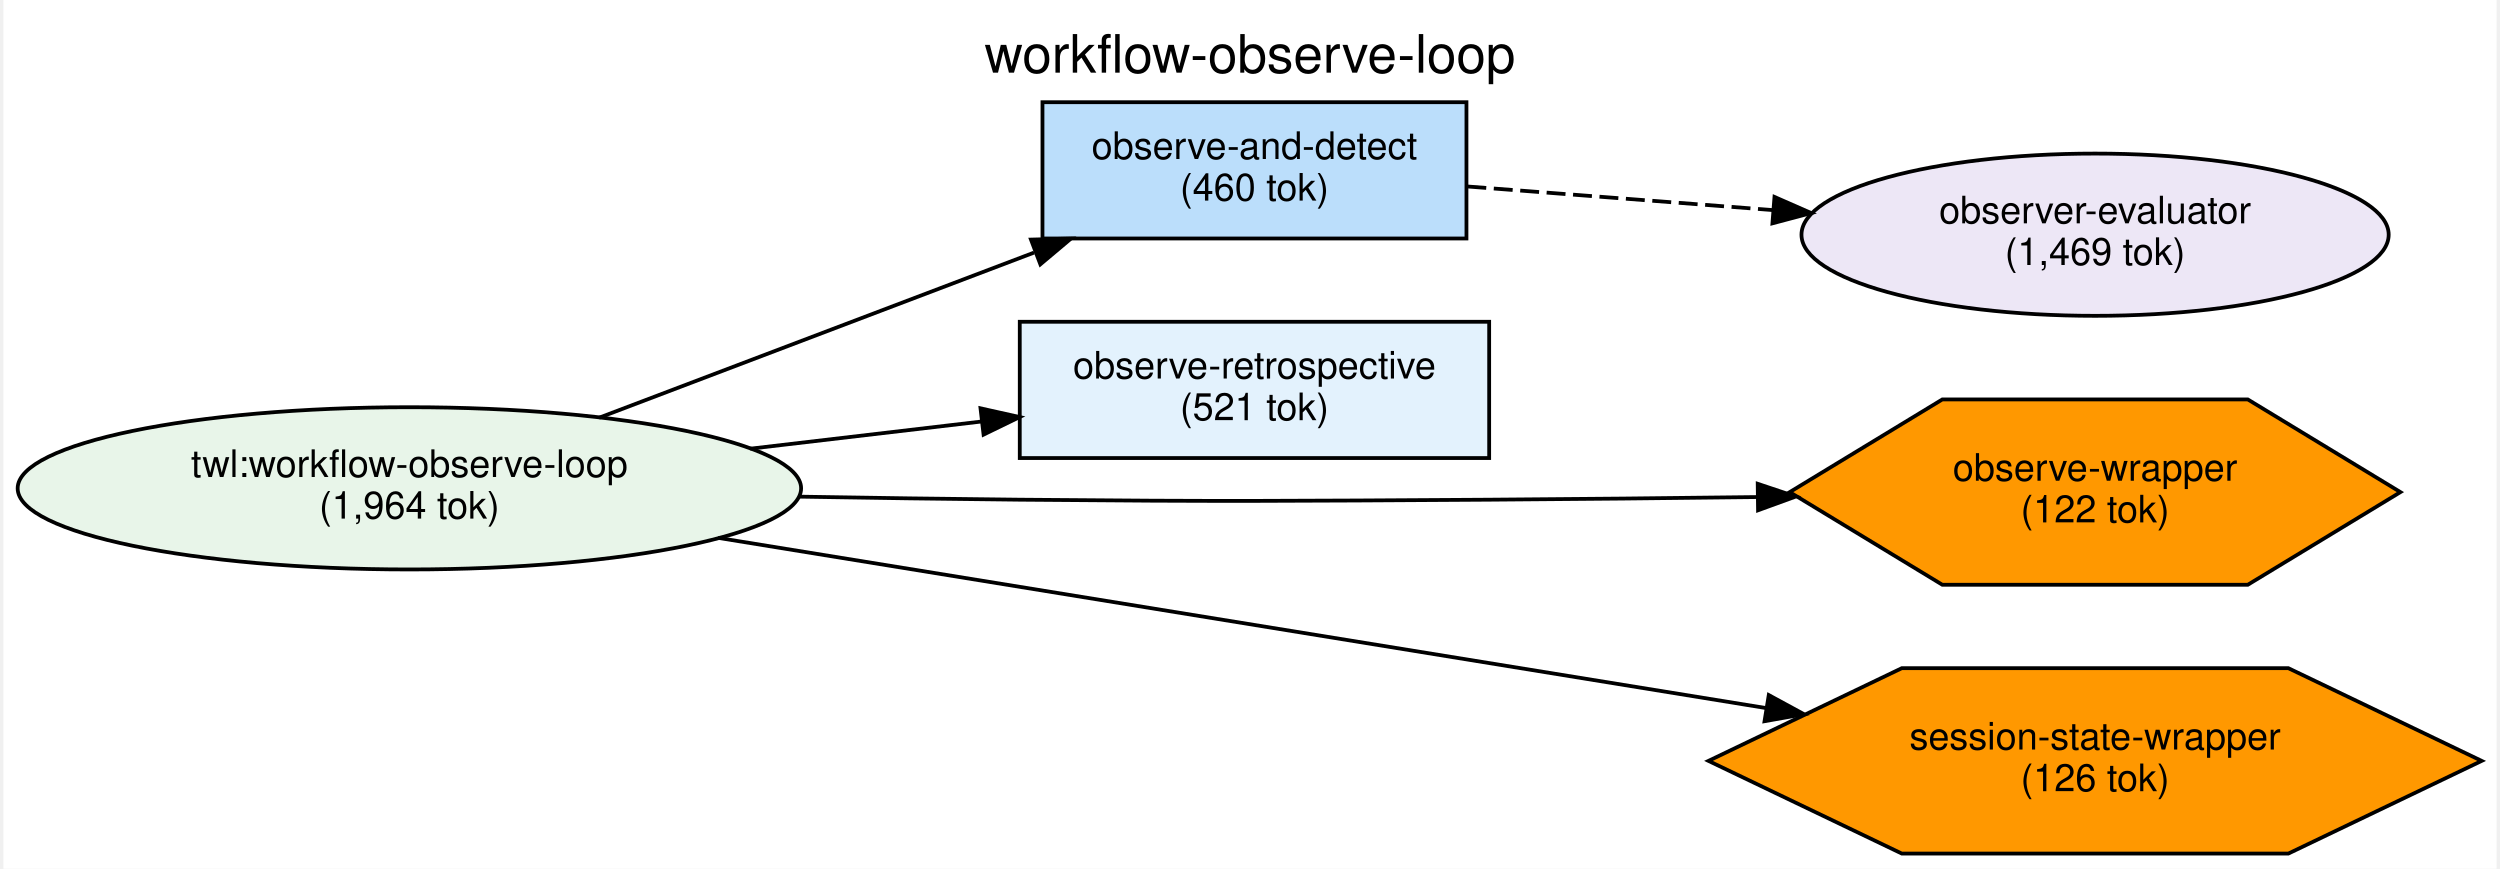
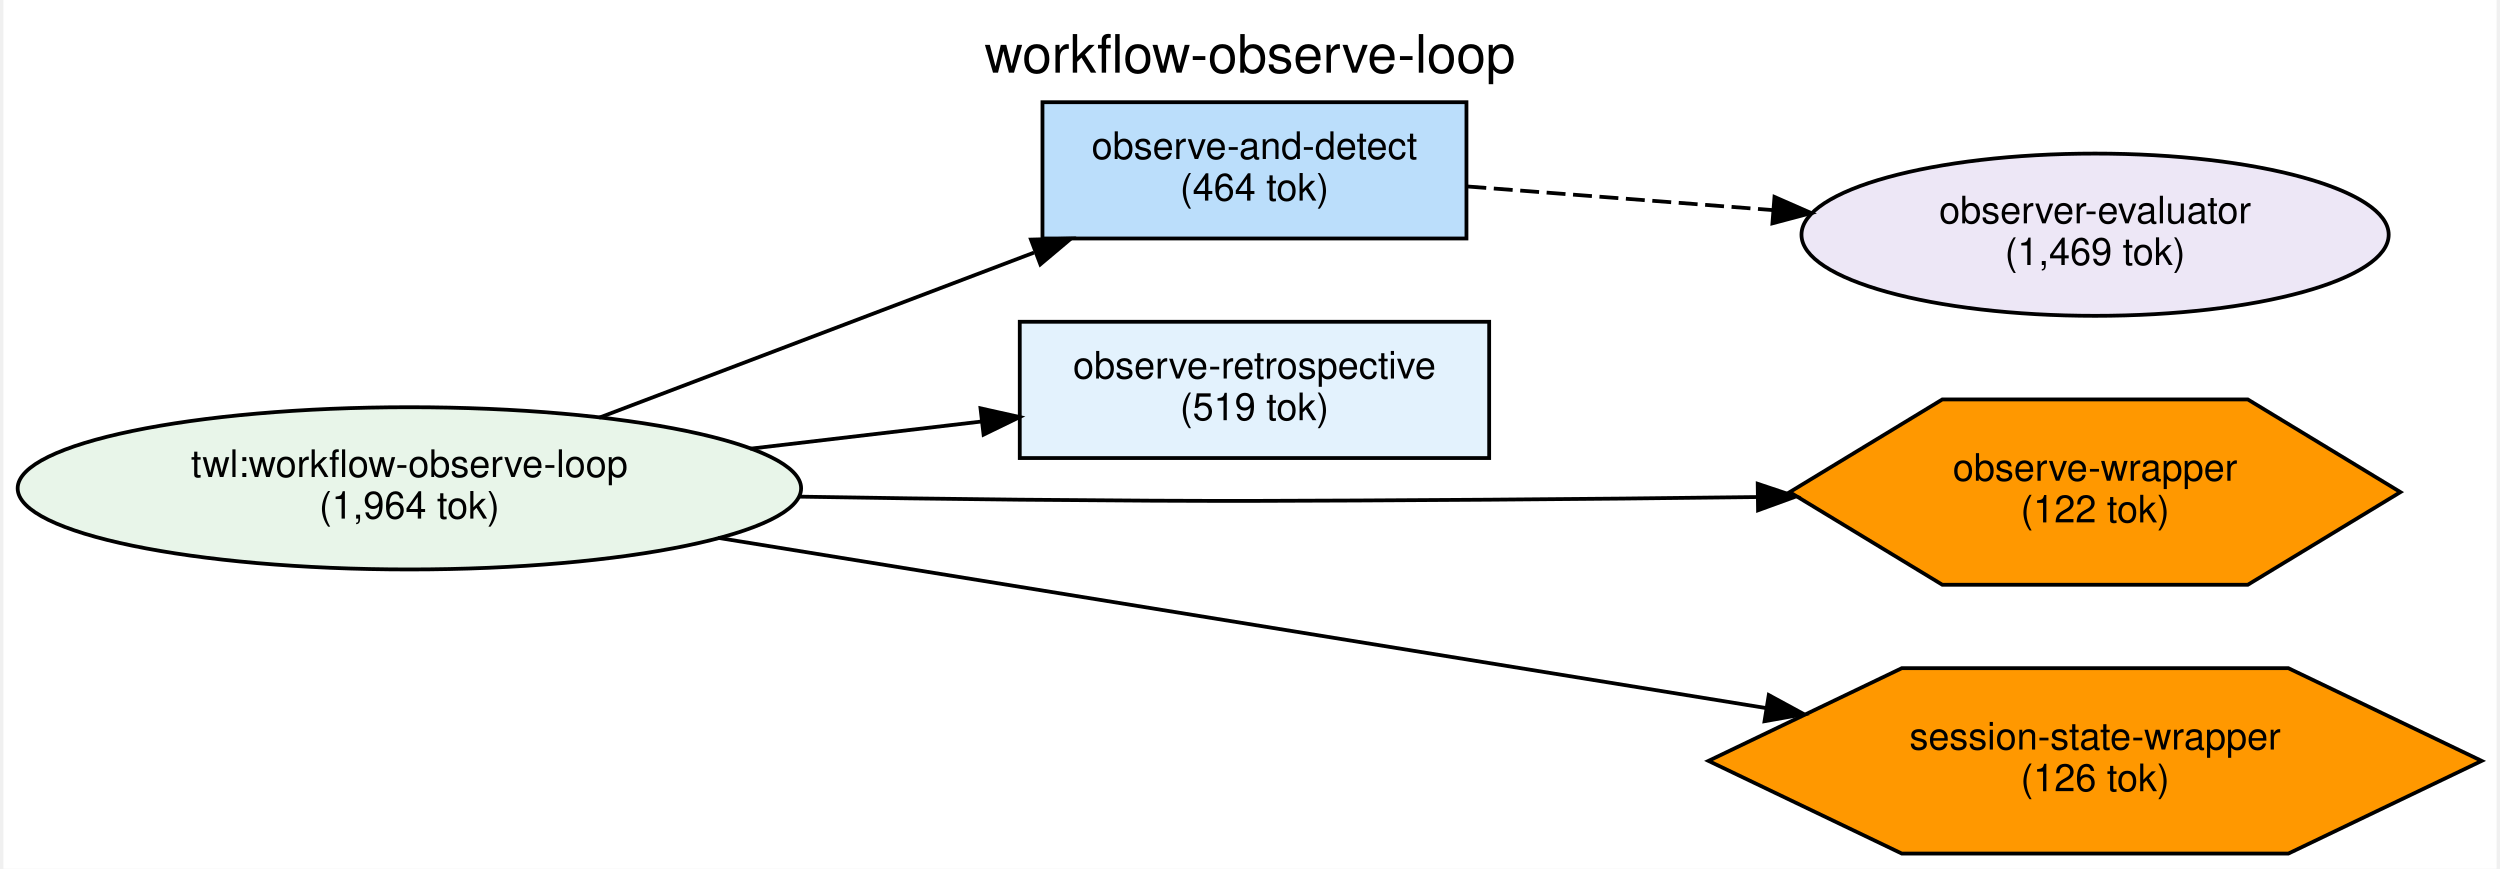
<svg xmlns="http://www.w3.org/2000/svg" width="659pt" height="229pt" viewBox="0.00 0.00 658.60 229.49">
  <g id="graph0" class="graph" transform="scale(1 1) rotate(0) translate(4 225.49)">
    <polygon fill="white" stroke="transparent" points="-4,4 -4,-225.49 654.6,-225.49 654.6,4 -4,4" />
    <text text-anchor="middle" x="325.3" y="-206.29" font-family="Helvetica,sans-Serif" font-size="14.00">workflow-observe-loop</text>
    <g id="node1" class="node">
      <ellipse fill="#e8f5e9" stroke="black" cx="103.24" cy="-96.49" rx="103.48" ry="21.43" />
      <text text-anchor="middle" x="103.24" y="-99.49" font-family="Helvetica,sans-Serif" font-size="10.00">twl:workflow-observe-loop</text>
      <text text-anchor="middle" x="103.24" y="-88.49" font-family="Helvetica,sans-Serif" font-size="10.00">(1,964 tok)</text>
    </g>
    <g id="node2" class="node">
      <polygon fill="#bbdefb" stroke="black" points="382.48,-198.49 270.48,-198.49 270.48,-162.49 382.48,-162.49 382.48,-198.49" />
      <text text-anchor="middle" x="326.48" y="-183.49" font-family="Helvetica,sans-Serif" font-size="10.00">observe-and-detect</text>
-       <text text-anchor="middle" x="326.48" y="-172.49" font-family="Helvetica,sans-Serif" font-size="10.00">(460 tok)</text>
+       <text text-anchor="middle" x="326.48" y="-172.49" font-family="Helvetica,sans-Serif" font-size="10.00">(464 tok)</text>
    </g>
    <g id="edge1" class="edge">
      <path fill="none" stroke="black" d="M153.34,-115.14C187.31,-128.04 232.65,-145.25 268.26,-158.77" />
      <polygon fill="black" stroke="black" points="267.44,-162.2 278.03,-162.48 269.92,-155.66 267.44,-162.2" />
    </g>
    <g id="node3" class="node">
      <polygon fill="#e3f2fd" stroke="black" points="388.48,-140.49 264.48,-140.49 264.48,-104.49 388.48,-104.49 388.48,-140.49" />
      <text text-anchor="middle" x="326.48" y="-125.49" font-family="Helvetica,sans-Serif" font-size="10.00">observe-retrospective</text>
-       <text text-anchor="middle" x="326.48" y="-114.49" font-family="Helvetica,sans-Serif" font-size="10.00">(521 tok)</text>
+       <text text-anchor="middle" x="326.48" y="-114.49" font-family="Helvetica,sans-Serif" font-size="10.00">(519 tok)</text>
    </g>
    <g id="edge2" class="edge">
      <path fill="none" stroke="black" d="M193.27,-106.96C213.61,-109.35 234.98,-111.86 254.45,-114.15" />
      <polygon fill="black" stroke="black" points="254.11,-117.63 264.45,-115.32 254.92,-110.68 254.11,-117.63" />
    </g>
    <g id="node5" class="node">
      <polygon fill="#ff9800" stroke="black" points="629.2,-95.49 588.87,-119.98 508.2,-119.98 467.87,-95.49 508.2,-71.01 588.87,-71.01 629.2,-95.49" />
      <text text-anchor="middle" x="548.54" y="-98.49" font-family="Helvetica,sans-Serif" font-size="10.00">observe-wrapper</text>
      <text text-anchor="middle" x="548.54" y="-87.49" font-family="Helvetica,sans-Serif" font-size="10.00">(122 tok)</text>
    </g>
    <g id="edge3" class="edge">
      <path fill="none" stroke="black" d="M205.95,-94.3C225.38,-93.97 245.56,-93.67 264.48,-93.49 319.58,-92.98 333.37,-93.15 388.48,-93.49 411.45,-93.64 436.29,-93.9 459.36,-94.19" />
      <polygon fill="black" stroke="black" points="459.42,-97.69 469.47,-94.32 459.51,-90.69 459.42,-97.69" />
    </g>
    <g id="node6" class="node">
      <polygon fill="#ff9800" stroke="black" points="650.66,-24.49 599.6,-48.98 497.48,-48.98 446.41,-24.49 497.48,-0.01 599.6,-0.01 650.66,-24.49" />
      <text text-anchor="middle" x="548.54" y="-27.49" font-family="Helvetica,sans-Serif" font-size="10.00">session-state-wrapper</text>
      <text text-anchor="middle" x="548.54" y="-16.49" font-family="Helvetica,sans-Serif" font-size="10.00">(126 tok)</text>
    </g>
    <g id="edge4" class="edge">
      <path fill="none" stroke="black" d="M184.77,-83.41C263.05,-70.7 381.52,-51.46 461.59,-38.45" />
      <polygon fill="black" stroke="black" points="462.34,-41.88 471.65,-36.82 461.22,-34.97 462.34,-41.88" />
    </g>
    <g id="node4" class="node">
      <ellipse fill="#ede7f6" stroke="black" cx="548.54" cy="-163.49" rx="77.56" ry="21.43" />
      <text text-anchor="middle" x="548.54" y="-166.49" font-family="Helvetica,sans-Serif" font-size="10.00">observer-evaluator</text>
      <text text-anchor="middle" x="548.54" y="-155.49" font-family="Helvetica,sans-Serif" font-size="10.00">(1,469 tok)</text>
    </g>
    <g id="edge5" class="edge">
      <path fill="none" stroke="black" stroke-dasharray="5,2" d="M382.72,-176.23C407.11,-174.34 436.31,-172.09 463.32,-170" />
      <polygon fill="black" stroke="black" points="463.85,-173.47 473.55,-169.21 463.31,-166.49 463.85,-173.47" />
    </g>
  </g>
</svg>
